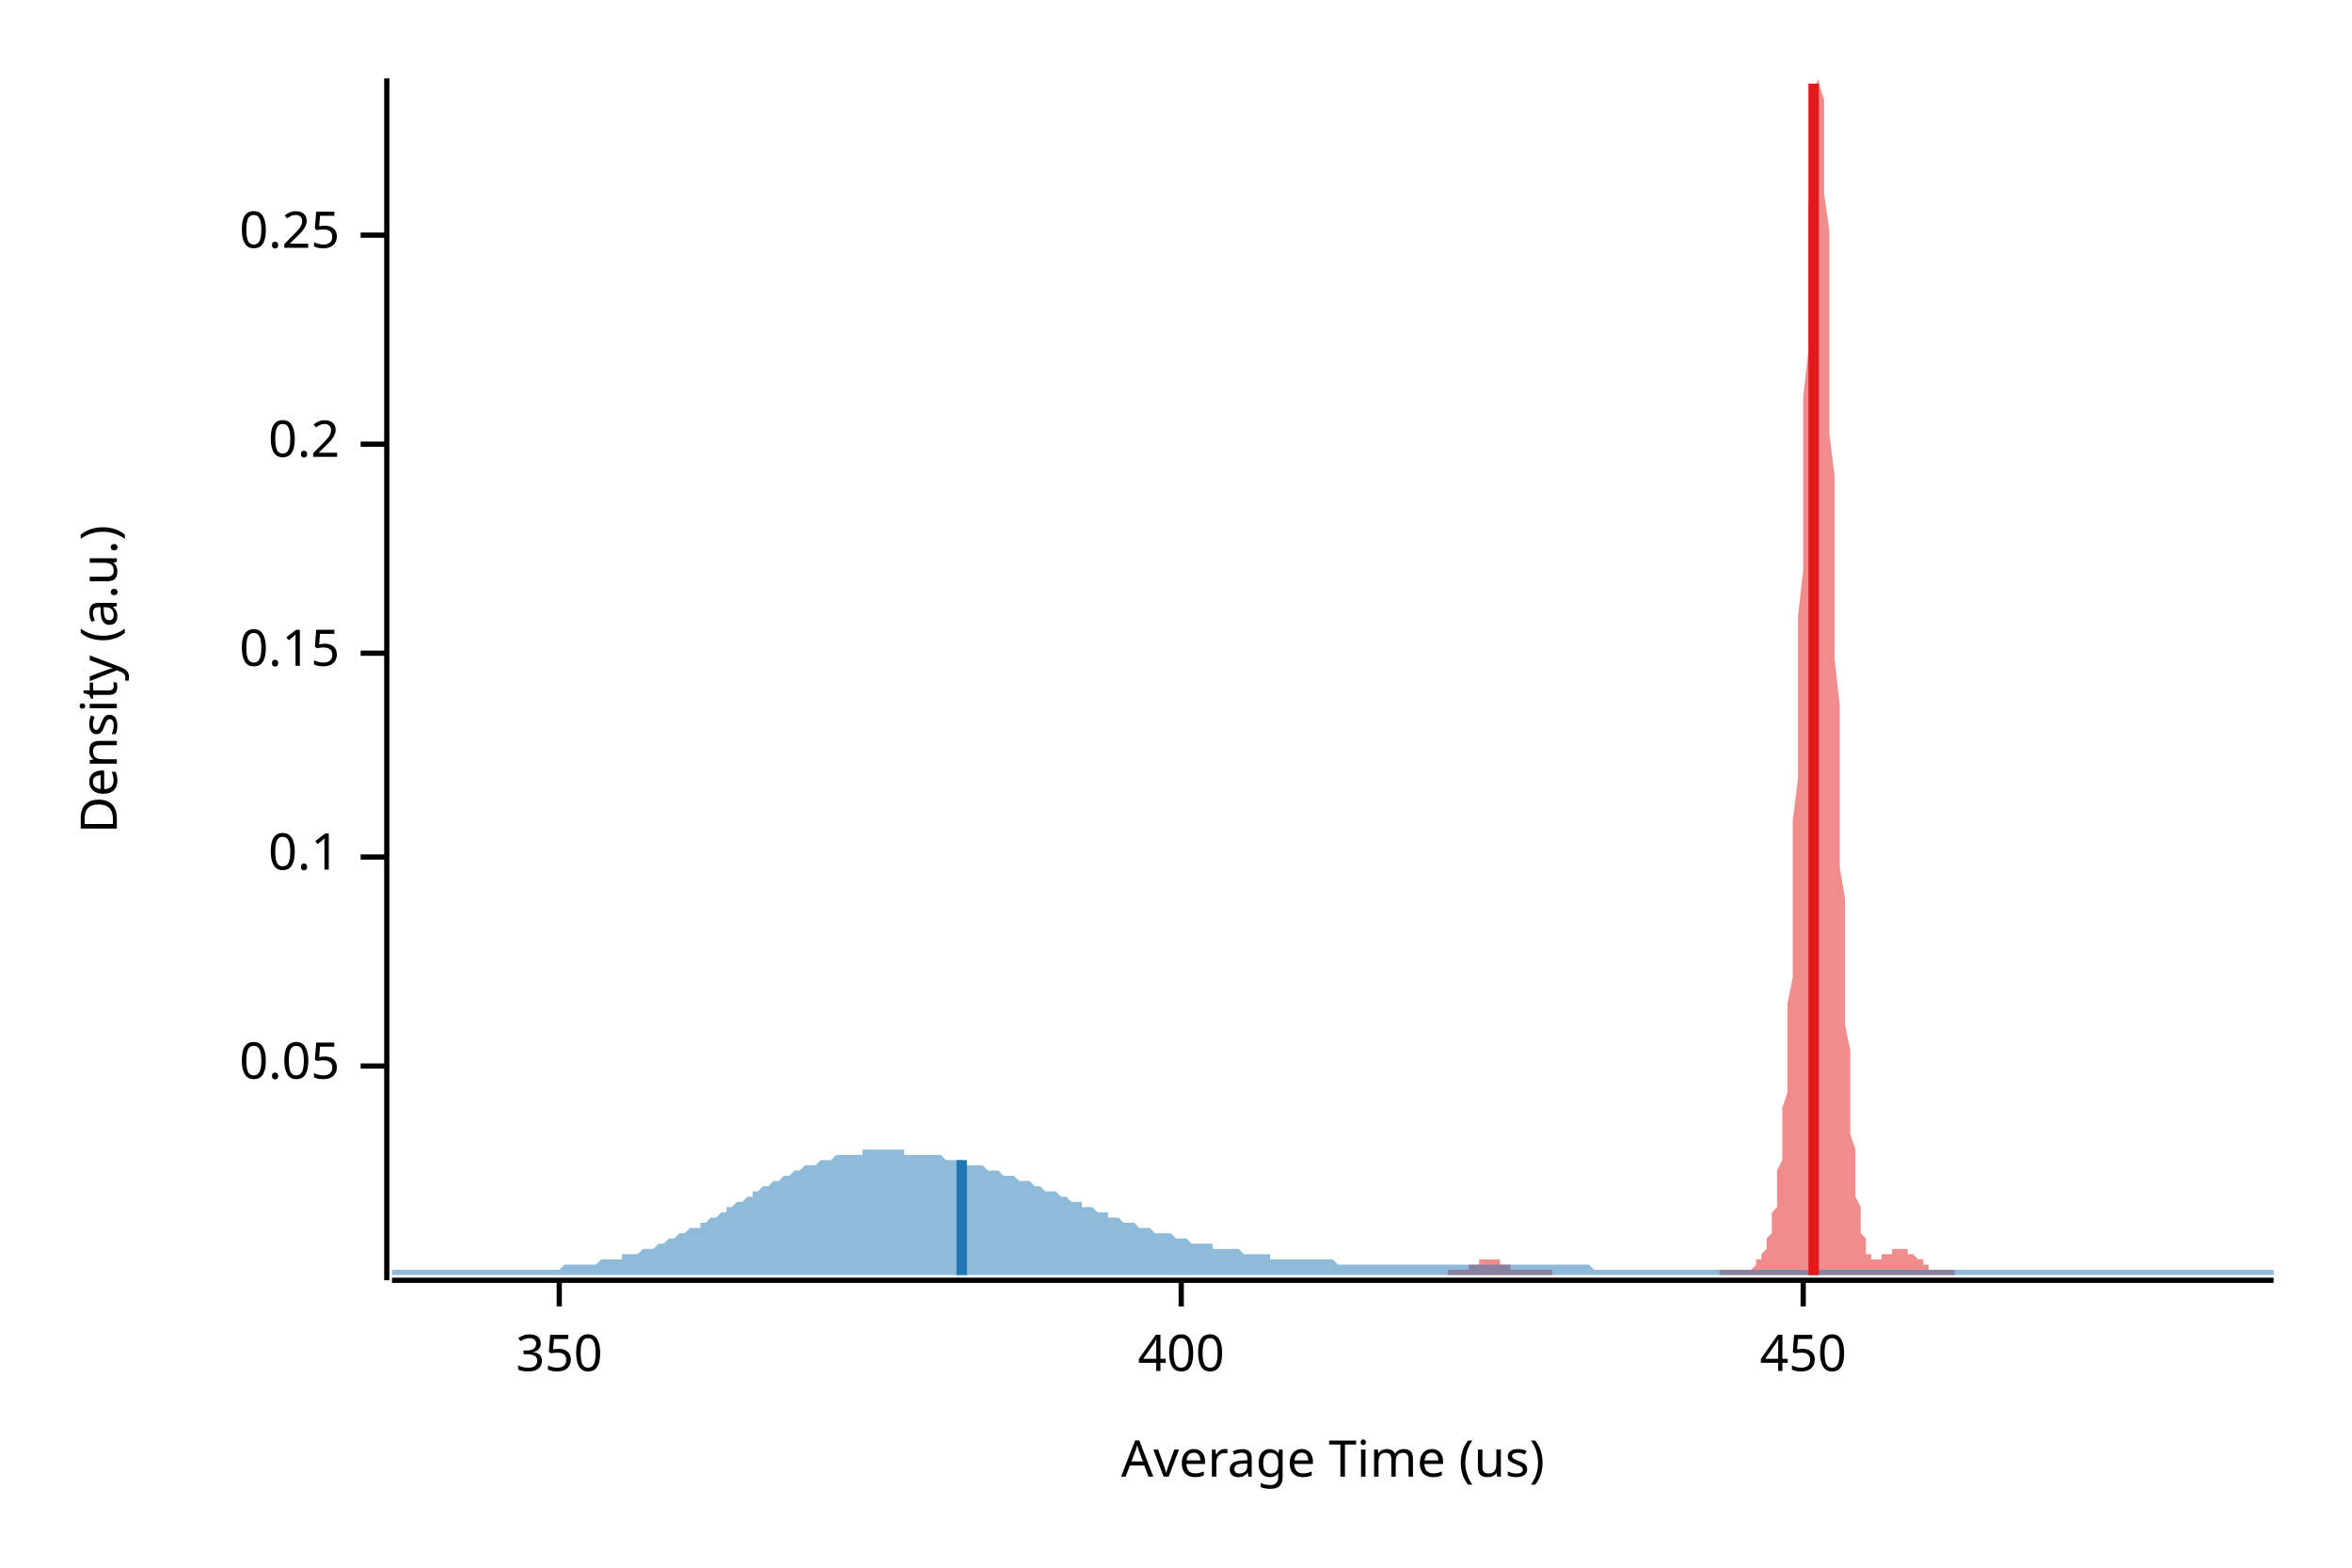
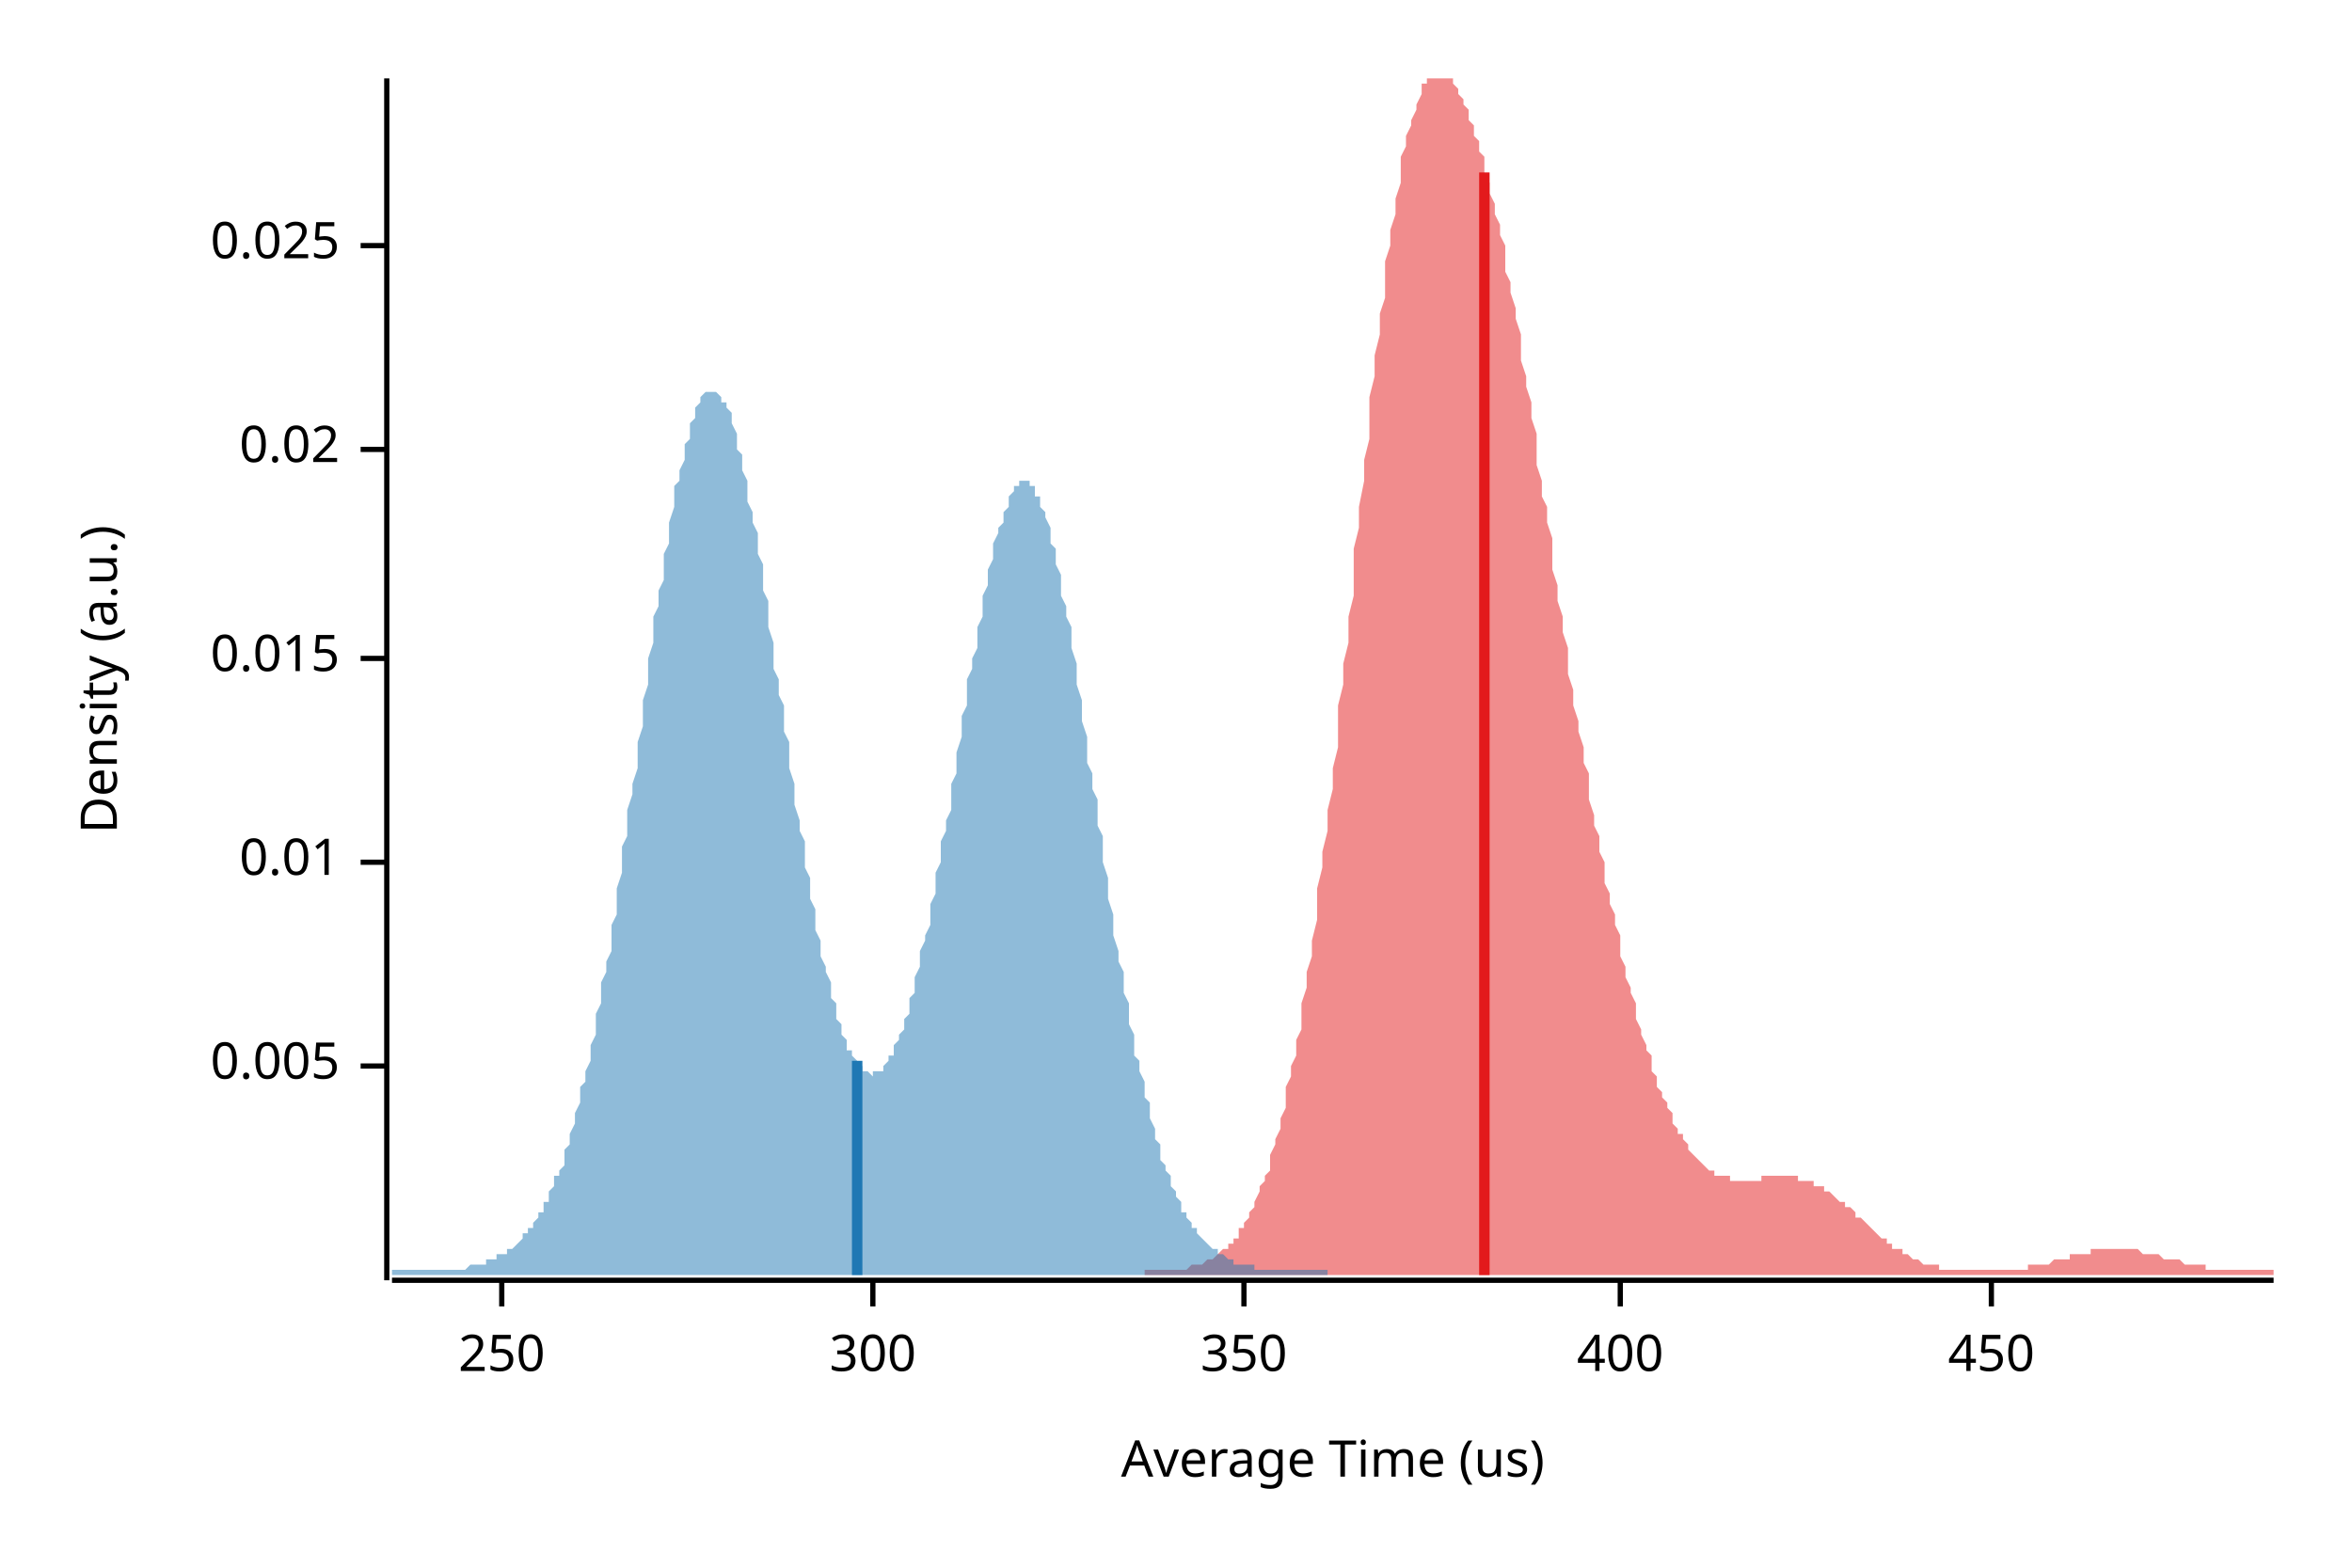
<svg xmlns="http://www.w3.org/2000/svg" width="450" height="300" viewBox="0 0 450 300">
  <text x="15" y="130" dy="0.76em" text-anchor="middle" font-family="sans-serif" font-size="9.677" opacity="1" fill="#000000" transform="rotate(270, 15, 130)">
Density (a.u.)
</text>
  <text x="255" y="285" dy="-0.5ex" text-anchor="middle" font-family="sans-serif" font-size="9.677" opacity="1" fill="#000000">
Average Time (us)
</text>
  <polyline fill="none" opacity="1" stroke="#000000" stroke-width="1" points="74,15 74,245 " />
  <text x="65" y="204" dy="0.5ex" text-anchor="end" font-family="sans-serif" font-size="9.677" opacity="1" fill="#000000">
- 0.05
+ 0.005
</text>
  <polyline fill="none" opacity="1" stroke="#000000" stroke-width="1" points="69,204 74,204 " />
-   <text x="65" y="164" dy="0.5ex" text-anchor="end" font-family="sans-serif" font-size="9.677" opacity="1" fill="#000000">
- 0.1
+   <text x="65" y="165" dy="0.5ex" text-anchor="end" font-family="sans-serif" font-size="9.677" opacity="1" fill="#000000">
+ 0.01
</text>
-   <polyline fill="none" opacity="1" stroke="#000000" stroke-width="1" points="69,164 74,164 " />
-   <text x="65" y="125" dy="0.5ex" text-anchor="end" font-family="sans-serif" font-size="9.677" opacity="1" fill="#000000">
- 0.15
+   <polyline fill="none" opacity="1" stroke="#000000" stroke-width="1" points="69,165 74,165 " />
+   <text x="65" y="126" dy="0.5ex" text-anchor="end" font-family="sans-serif" font-size="9.677" opacity="1" fill="#000000">
+ 0.015
</text>
-   <polyline fill="none" opacity="1" stroke="#000000" stroke-width="1" points="69,125 74,125 " />
-   <text x="65" y="85" dy="0.5ex" text-anchor="end" font-family="sans-serif" font-size="9.677" opacity="1" fill="#000000">
- 0.2
+   <polyline fill="none" opacity="1" stroke="#000000" stroke-width="1" points="69,126 74,126 " />
+   <text x="65" y="86" dy="0.5ex" text-anchor="end" font-family="sans-serif" font-size="9.677" opacity="1" fill="#000000">
+ 0.02
</text>
-   <polyline fill="none" opacity="1" stroke="#000000" stroke-width="1" points="69,85 74,85 " />
-   <text x="65" y="45" dy="0.5ex" text-anchor="end" font-family="sans-serif" font-size="9.677" opacity="1" fill="#000000">
- 0.25
+   <polyline fill="none" opacity="1" stroke="#000000" stroke-width="1" points="69,86 74,86 " />
+   <text x="65" y="47" dy="0.5ex" text-anchor="end" font-family="sans-serif" font-size="9.677" opacity="1" fill="#000000">
+ 0.025
</text>
-   <polyline fill="none" opacity="1" stroke="#000000" stroke-width="1" points="69,45 74,45 " />
+   <polyline fill="none" opacity="1" stroke="#000000" stroke-width="1" points="69,47 74,47 " />
  <polyline fill="none" opacity="1" stroke="#000000" stroke-width="1" points="75,245 435,245 " />
-   <text x="107" y="255" dy="0.76em" text-anchor="middle" font-family="sans-serif" font-size="9.677" opacity="1" fill="#000000">
+   <text x="96" y="255" dy="0.76em" text-anchor="middle" font-family="sans-serif" font-size="9.677" opacity="1" fill="#000000">
+ 250
+ </text>
+   <polyline fill="none" opacity="1" stroke="#000000" stroke-width="1" points="96,245 96,250 " />
+   <text x="167" y="255" dy="0.76em" text-anchor="middle" font-family="sans-serif" font-size="9.677" opacity="1" fill="#000000">
+ 300
+ </text>
+   <polyline fill="none" opacity="1" stroke="#000000" stroke-width="1" points="167,245 167,250 " />
+   <text x="238" y="255" dy="0.76em" text-anchor="middle" font-family="sans-serif" font-size="9.677" opacity="1" fill="#000000">
350
</text>
-   <polyline fill="none" opacity="1" stroke="#000000" stroke-width="1" points="107,245 107,250 " />
-   <text x="226" y="255" dy="0.76em" text-anchor="middle" font-family="sans-serif" font-size="9.677" opacity="1" fill="#000000">
+   <polyline fill="none" opacity="1" stroke="#000000" stroke-width="1" points="238,245 238,250 " />
+   <text x="310" y="255" dy="0.76em" text-anchor="middle" font-family="sans-serif" font-size="9.677" opacity="1" fill="#000000">
400
</text>
-   <polyline fill="none" opacity="1" stroke="#000000" stroke-width="1" points="226,245 226,250 " />
-   <text x="345" y="255" dy="0.76em" text-anchor="middle" font-family="sans-serif" font-size="9.677" opacity="1" fill="#000000">
+   <polyline fill="none" opacity="1" stroke="#000000" stroke-width="1" points="310,245 310,250 " />
+   <text x="381" y="255" dy="0.76em" text-anchor="middle" font-family="sans-serif" font-size="9.677" opacity="1" fill="#000000">
450
</text>
-   <polyline fill="none" opacity="1" stroke="#000000" stroke-width="1" points="345,245 345,250 " />
-   <polygon opacity="0.5" fill="#E31A1C" points="277,243 277,243 277,243 277,243 277,243 278,243 278,243 278,243 278,243 278,243 279,243 279,243 279,243 279,243 279,243 279,243 280,243 280,243 280,243 280,243 280,243 281,243 281,243 281,243 281,243 281,242 282,242 282,242 282,242 282,242 282,242 283,242 283,242 283,242 283,241 283,241 284,241 284,241 284,241 284,241 284,241 285,241 285,241 285,241 285,241 285,241 286,241 286,241 286,241 286,241 286,241 286,241 287,241 287,241 287,241 287,241 287,242 288,242 288,242 288,242 288,242 288,242 289,242 289,242 289,242 289,242 289,243 290,243 290,243 290,243 290,243 290,243 291,243 291,243 291,243 291,243 291,243 292,243 292,243 292,243 292,243 292,243 293,243 293,243 293,243 293,243 293,243 293,243 294,243 294,243 294,243 294,243 294,243 295,243 295,243 295,243 295,243 295,243 296,243 296,243 296,243 296,243 296,243 297,243 297,244 297,244 297,244 297,244 298,244 298,244 298,244 298,244 298,244 299,244 299,244 299,244 299,244 299,244 300,244 300,244 300,244 300,244 300,244 300,244 301,244 301,244 301,244 301,244 301,244 302,244 302,244 302,244 302,244 302,244 303,244 303,244 303,244 303,244 303,244 304,244 304,244 304,244 304,244 304,244 305,244 305,244 305,244 305,244 305,244 306,244 306,244 306,244 306,244 306,244 307,244 307,244 307,244 307,244 307,244 307,244 308,244 308,244 308,244 308,244 308,244 309,244 309,244 309,244 309,244 309,244 310,244 310,244 310,244 310,244 310,244 311,244 311,244 311,244 311,244 311,244 312,244 312,244 312,244 312,244 312,244 313,244 313,244 313,244 313,244 313,244 314,244 314,244 314,244 314,244 314,244 314,244 315,244 315,244 315,244 315,244 315,244 316,244 316,244 316,244 316,244 316,244 317,244 317,244 317,244 317,244 317,244 318,244 318,244 318,244 318,244 318,244 319,244 319,244 319,244 319,244 319,244 320,244 320,244 320,244 320,244 320,244 321,244 321,244 321,244 321,244 321,244 322,244 322,244 322,244 322,244 322,244 322,244 323,244 323,244 323,244 323,244 323,244 324,244 324,244 324,244 324,244 324,244 325,244 325,244 325,244 325,244 325,244 326,244 326,244 326,244 326,244 326,244 327,244 327,244 327,244 327,244 327,244 328,244 328,244 328,244 328,244 328,244 329,244 329,244 329,244 329,243 329,243 329,243 330,243 330,243 330,243 330,243 330,243 331,243 331,243 331,243 331,243 331,243 332,243 332,243 332,243 332,243 332,243 333,243 333,243 333,243 333,243 333,243 334,243 334,243 334,243 334,243 334,243 335,243 335,243 335,243 335,243 335,243 336,242 336,242 336,242 336,242 336,242 336,241 337,241 337,241 337,240 337,240 337,240 338,239 338,239 338,238 338,237 338,237 339,236 339,235 339,234 339,233 339,232 340,231 340,229 340,228 340,226 340,224 341,222 341,220 341,218 341,215 341,212 342,209 342,205 342,201 342,197 342,192 343,187 343,182 343,176 343,170 343,164 343,157 344,149 344,142 344,134 344,126 344,118 345,109 345,101 345,92 345,84 345,76 346,67 346,60 346,52 346,45 346,39 347,33 347,28 347,23 347,19 347,17 348,15 348,15 348,15 348,15 348,16 349,19 349,22 349,26 349,31 349,37 350,44 350,51 350,58 350,66 350,74 350,83 351,91 351,100 351,109 351,118 351,126 352,135 352,143 352,151 352,158 352,166 353,172 353,179 353,185 353,191 353,196 354,201 354,206 354,210 354,213 354,217 355,220 355,223 355,225 355,228 355,229 356,231 356,233 356,234 356,235 356,236 357,237 357,238 357,239 357,239 357,240 357,240 358,240 358,241 358,241 358,241 358,241 359,241 359,241 359,241 359,241 359,241 360,241 360,241 360,241 360,240 360,240 361,240 361,240 361,240 361,240 361,240 362,240 362,239 362,239 362,239 362,239 363,239 363,239 363,239 363,239 363,239 364,239 364,239 364,239 364,239 364,239 365,239 365,239 365,239 365,239 365,240 365,240 366,240 366,240 366,240 366,240 366,240 367,241 367,241 367,241 367,241 367,241 368,241 368,242 368,242 368,242 368,242 369,242 369,242 369,242 369,242 369,243 370,243 370,243 370,243 370,243 370,243 371,243 371,243 371,243 371,243 371,243 372,243 372,243 372,243 372,243 372,243 372,243 373,243 373,243 373,243 373,243 373,243 374,243 374,244 277,244 " />
-   <polygon opacity="0.5" fill="#1F78B4" points="75,243 75,243 76,243 77,243 77,243 78,243 79,243 80,243 80,243 81,243 82,243 82,243 83,243 84,243 85,243 85,243 86,243 87,243 87,243 88,243 89,243 90,243 90,243 91,243 92,243 93,243 93,243 94,243 95,243 95,243 96,243 97,243 98,243 98,243 99,243 100,243 100,243 101,243 102,243 103,243 103,243 104,243 105,243 106,243 106,243 107,243 108,242 108,242 109,242 110,242 111,242 111,242 112,242 113,242 113,242 114,242 115,241 116,241 116,241 117,241 118,241 119,241 119,240 120,240 121,240 121,240 122,240 123,239 124,239 124,239 125,239 126,238 126,238 127,238 128,237 129,237 129,237 130,236 131,236 131,236 132,235 133,235 134,235 134,234 135,234 136,233 137,233 137,233 138,232 139,232 139,231 140,231 141,230 142,230 142,230 143,229 144,229 144,228 145,228 146,227 147,227 147,227 148,226 149,226 150,225 150,225 151,225 152,224 152,224 153,224 154,223 155,223 155,223 156,223 157,222 157,222 158,222 159,222 160,221 160,221 161,221 162,221 163,221 163,221 164,221 165,221 165,220 166,220 167,220 168,220 168,220 169,220 170,220 170,220 171,220 172,220 173,220 173,221 174,221 175,221 176,221 176,221 177,221 178,221 178,221 179,221 180,221 181,222 181,222 182,222 183,222 183,222 184,222 185,223 186,223 186,223 187,223 188,223 188,223 189,224 190,224 191,224 191,224 192,225 193,225 194,225 194,225 195,226 196,226 196,226 197,226 198,227 199,227 199,227 200,228 201,228 201,228 202,228 203,229 204,229 204,229 205,230 206,230 207,230 207,231 208,231 209,231 209,231 210,232 211,232 212,232 212,233 213,233 214,233 214,233 215,234 216,234 217,234 217,234 218,235 219,235 220,235 220,235 221,236 222,236 222,236 223,236 224,236 225,237 225,237 226,237 227,237 227,237 228,238 229,238 230,238 230,238 231,238 232,238 232,239 233,239 234,239 235,239 235,239 236,239 237,239 238,240 238,240 239,240 240,240 240,240 241,240 242,240 243,240 243,241 244,241 245,241 245,241 246,241 247,241 248,241 248,241 249,241 250,241 251,241 251,241 252,241 253,241 253,241 254,241 255,241 256,242 256,242 257,242 258,242 258,242 259,242 260,242 261,242 261,242 262,242 263,242 264,242 264,242 265,242 266,242 266,242 267,242 268,242 269,242 269,242 270,242 271,242 271,242 272,242 273,242 274,242 274,242 275,242 276,242 277,242 277,242 278,242 279,242 279,242 280,242 281,242 282,242 282,242 283,242 284,242 284,242 285,242 286,242 287,242 287,242 288,242 289,242 289,242 290,242 291,242 292,242 292,242 293,242 294,242 295,242 295,242 296,242 297,242 297,242 298,242 299,242 300,242 300,242 301,242 302,242 302,242 303,242 304,242 305,243 305,243 306,243 307,243 308,243 308,243 309,243 310,243 310,243 311,243 312,243 313,243 313,243 314,243 315,243 315,243 316,243 317,243 318,243 318,243 319,243 320,243 321,243 321,243 322,243 323,243 323,243 324,243 325,243 326,243 326,243 327,243 328,243 328,243 329,243 330,243 331,243 331,243 332,243 333,243 333,243 334,243 335,243 336,243 336,243 337,243 338,243 339,243 339,243 340,243 341,243 341,243 342,243 343,243 344,243 344,243 345,243 346,243 346,243 347,243 348,243 349,243 349,243 350,243 351,243 352,243 352,243 353,243 354,243 354,243 355,243 356,243 357,243 357,243 358,243 359,243 359,243 360,243 361,243 362,243 362,243 363,243 364,243 365,243 365,243 366,243 367,243 367,243 368,243 369,243 370,243 370,243 371,243 372,243 372,243 373,243 374,243 375,243 375,243 376,243 377,243 378,243 378,243 379,243 380,243 380,243 381,243 382,243 383,243 383,243 384,243 385,243 385,243 386,243 387,243 388,243 388,243 389,243 390,243 390,243 391,243 392,243 393,243 393,243 394,243 395,243 396,243 396,243 397,243 398,243 398,243 399,243 400,243 401,243 401,243 402,243 403,243 403,243 404,243 405,243 406,243 406,243 407,243 408,243 409,243 409,243 410,243 411,243 411,243 412,243 413,243 414,243 414,243 415,243 416,243 416,243 417,243 418,243 419,243 419,243 420,243 421,243 422,243 422,243 423,243 424,243 424,243 425,243 426,243 427,243 427,243 428,243 429,243 429,243 430,243 431,243 432,243 432,243 433,243 434,243 435,243 435,244 75,244 " />
-   <polyline fill="none" opacity="1" stroke="#E31A1C" stroke-width="2" points="347,244 347,16 " />
-   <polyline fill="none" opacity="1" stroke="#1F78B4" stroke-width="2" points="184,244 184,222 " />
+   <polyline fill="none" opacity="1" stroke="#000000" stroke-width="1" points="381,245 381,250 " />
+   <polygon opacity="0.5" fill="#E31A1C" points="219,243 219,243 220,243 220,243 221,243 221,243 221,243 222,243 222,243 223,243 223,243 224,243 224,243 224,243 225,243 225,243 226,243 226,243 227,243 227,243 227,243 228,242 228,242 229,242 229,242 230,242 230,242 230,242 231,241 231,241 232,241 232,241 233,240 233,240 233,240 234,239 234,239 235,239 235,238 236,238 236,237 237,237 237,236 237,235 238,235 238,234 239,233 239,232 240,231 240,231 240,230 241,228 241,227 242,226 242,225 243,224 243,222 243,221 244,219 244,218 245,216 245,214 246,212 246,211 246,208 247,206 247,204 248,202 248,199 249,197 249,194 249,192 250,189 250,186 251,183 251,180 252,176 252,173 252,170 253,166 253,163 254,159 254,155 255,151 255,147 256,143 256,139 256,135 257,131 257,127 258,123 258,118 259,114 259,110 259,105 260,101 260,97 261,92 261,88 262,84 262,80 262,76 263,72 263,68 264,64 264,60 265,57 265,53 265,50 266,47 266,44 267,41 267,38 268,35 268,33 268,30 269,28 269,26 270,24 270,23 271,21 271,20 272,18 272,17 272,16 273,16 273,15 274,15 274,15 275,15 275,15 275,15 276,15 276,15 277,15 277,15 278,15 278,16 278,16 279,17 279,18 280,19 280,20 281,21 281,22 281,23 282,24 282,26 283,27 283,29 284,30 284,32 284,33 285,35 285,37 286,39 286,41 287,43 287,45 288,47 288,49 288,52 289,54 289,56 290,59 290,61 291,64 291,66 291,69 292,72 292,74 293,77 293,80 294,83 294,86 294,89 295,92 295,95 296,97 296,100 297,103 297,106 297,109 298,112 298,115 299,118 299,121 300,124 300,127 300,129 301,132 301,135 302,138 302,140 303,143 303,146 304,148 304,151 304,153 305,156 305,158 306,160 306,163 307,165 307,167 307,169 308,171 308,173 309,175 309,177 310,179 310,181 310,183 311,185 311,187 312,189 312,190 313,192 313,194 313,195 314,197 314,198 315,200 315,201 316,202 316,204 316,205 317,206 317,208 318,209 318,210 319,211 319,212 320,213 320,214 320,215 321,216 321,217 322,217 322,218 323,219 323,219 323,220 324,221 324,221 325,222 325,222 326,223 326,223 326,223 327,224 327,224 328,224 328,225 329,225 329,225 329,225 330,225 330,225 331,225 331,226 332,226 332,226 332,226 333,226 333,226 334,226 334,226 335,226 335,226 336,226 336,226 336,226 337,226 337,225 338,225 338,225 339,225 339,225 339,225 340,225 340,225 341,225 341,225 342,225 342,225 342,225 343,225 343,225 344,225 344,226 345,226 345,226 345,226 346,226 346,226 347,226 347,227 348,227 348,227 348,227 349,227 349,228 350,228 350,228 351,229 351,229 351,229 352,230 352,230 353,230 353,231 354,231 354,231 355,232 355,232 355,233 356,233 356,233 357,234 357,234 358,235 358,235 358,235 359,236 359,236 360,237 360,237 361,237 361,238 361,238 362,238 362,239 363,239 363,239 364,239 364,240 364,240 365,240 365,240 366,241 366,241 367,241 367,241 367,241 368,242 368,242 369,242 369,242 370,242 370,242 371,242 371,242 371,243 372,243 372,243 373,243 373,243 374,243 374,243 374,243 375,243 375,243 376,243 376,243 377,243 377,243 377,243 378,243 378,243 379,243 379,243 380,243 380,243 380,243 381,243 381,243 382,243 382,243 383,243 383,243 383,243 384,243 384,243 385,243 385,243 386,243 386,243 387,243 387,243 387,243 388,243 388,242 389,242 389,242 390,242 390,242 390,242 391,242 391,242 392,242 392,242 393,241 393,241 393,241 394,241 394,241 395,241 395,241 396,241 396,241 396,240 397,240 397,240 398,240 398,240 399,240 399,240 399,240 400,240 400,239 401,239 401,239 402,239 402,239 403,239 403,239 403,239 404,239 404,239 405,239 405,239 406,239 406,239 406,239 407,239 407,239 408,239 408,239 409,239 409,239 409,239 410,240 410,240 411,240 411,240 412,240 412,240 412,240 413,240 413,240 414,241 414,241 415,241 415,241 415,241 416,241 416,241 417,241 417,241 418,242 418,242 419,242 419,242 419,242 420,242 420,242 421,242 421,242 422,242 422,243 422,243 423,243 423,243 424,243 424,243 425,243 425,243 425,243 426,243 426,243 427,243 427,243 428,243 428,243 428,243 429,243 429,243 430,243 430,243 431,243 431,243 431,243 432,243 432,243 433,243 433,243 434,243 434,243 435,243 435,244 219,244 " />
+   <polygon opacity="0.5" fill="#1F78B4" points="75,244 75,243 75,243 76,243 76,243 76,243 77,243 77,243 77,243 78,243 78,243 78,243 79,243 79,243 80,243 80,243 80,243 81,243 81,243 81,243 82,243 82,243 82,243 83,243 83,243 83,243 84,243 84,243 85,243 85,243 85,243 86,243 86,243 86,243 87,243 87,243 87,243 88,243 88,243 89,243 89,243 89,243 90,242 90,242 90,242 91,242 91,242 91,242 92,242 92,242 92,242 93,242 93,241 94,241 94,241 94,241 95,241 95,241 95,240 96,240 96,240 96,240 97,240 97,239 97,239 98,239 98,239 99,238 99,238 99,238 100,237 100,237 100,236 101,236 101,236 101,235 102,235 102,234 103,233 103,233 103,232 104,232 104,231 104,230 105,230 105,229 105,228 106,227 106,226 106,225 107,225 107,224 108,223 108,221 108,220 109,219 109,218 109,217 110,215 110,214 110,213 111,211 111,210 111,208 112,207 112,205 113,203 113,202 113,200 114,198 114,196 114,194 115,192 115,190 115,188 116,186 116,184 117,182 117,179 117,177 118,175 118,172 118,170 119,167 119,165 119,162 120,160 120,157 120,155 121,152 121,150 122,147 122,144 122,142 123,139 123,136 123,134 124,131 124,128 124,126 125,123 125,121 125,118 126,116 126,113 127,111 127,108 127,106 128,104 128,102 128,100 129,97 129,95 129,93 130,92 130,90 131,88 131,87 131,85 132,84 132,82 132,81 133,80 133,79 133,78 134,77 134,76 134,76 135,75 135,75 136,75 136,75 136,75 137,75 137,75 137,75 138,76 138,76 138,77 139,77 139,78 140,79 140,80 140,81 141,83 141,84 141,86 142,87 142,89 142,90 143,92 143,94 143,96 144,98 144,100 145,102 145,104 145,106 146,108 146,111 146,113 147,115 147,118 147,120 148,123 148,125 148,128 149,130 149,133 150,135 150,137 150,140 151,142 151,145 151,147 152,150 152,152 152,154 153,157 153,159 154,161 154,163 154,166 155,168 155,170 155,172 156,174 156,176 156,178 157,180 157,181 157,183 158,185 158,186 159,188 159,189 159,191 160,192 160,193 160,195 161,196 161,197 161,198 162,199 162,200 162,201 163,201 163,202 164,203 164,203 164,204 165,204 165,205 165,205 166,205 166,205 166,205 167,206 167,205 168,205 168,205 168,205 169,205 169,204 169,204 170,203 170,203 170,202 171,202 171,201 171,200 172,199 172,198 173,197 173,196 173,195 174,194 174,192 174,191 175,190 175,188 175,187 176,185 176,184 176,182 177,180 177,179 178,177 178,175 178,173 179,171 179,169 179,167 180,165 180,163 180,161 181,159 181,157 182,155 182,152 182,150 183,148 183,146 183,144 184,141 184,139 184,137 185,135 185,132 185,130 186,128 186,126 187,124 187,122 187,120 188,118 188,116 188,114 189,112 189,110 189,109 190,107 190,105 190,104 191,102 191,101 192,100 192,99 192,98 193,97 193,96 193,95 194,94 194,94 194,93 195,93 195,92 196,92 196,92 196,92 197,92 197,93 197,93 198,93 198,94 198,95 199,95 199,96 199,97 200,98 200,99 201,101 201,102 201,104 202,105 202,107 202,108 203,110 203,112 203,114 204,116 204,118 205,120 205,122 205,124 206,127 206,129 206,131 207,134 207,136 207,138 208,141 208,143 208,146 209,148 209,151 210,153 210,156 210,158 211,160 211,163 211,165 212,168 212,170 212,172 213,175 213,177 213,179 214,182 214,184 215,186 215,188 215,190 216,192 216,194 216,196 217,198 217,200 217,202 218,203 218,205 219,207 219,208 219,210 220,211 220,213 220,214 221,216 221,217 221,218 222,219 222,221 222,222 223,223 223,224 224,225 224,226 224,227 225,228 225,229 225,229 226,230 226,231 226,232 227,232 227,233 227,233 228,234 228,235 229,235 229,236 229,236 230,237 230,237 230,237 231,238 231,238 231,238 232,239 232,239 233,239 233,240 233,240 234,240 234,240 234,240 235,241 235,241 235,241 236,241 236,241 236,242 237,242 237,242 238,242 238,242 238,242 239,242 239,242 239,242 240,242 240,243 240,243 241,243 241,243 241,243 242,243 242,243 243,243 243,243 243,243 244,243 244,243 244,243 245,243 245,243 245,243 246,243 246,243 247,243 247,243 247,243 248,243 248,243 248,243 249,243 249,243 249,243 250,243 250,243 250,243 251,243 251,243 252,243 252,243 252,243 253,243 253,243 253,243 254,243 254,244 75,244 " />
+   <polyline fill="none" opacity="1" stroke="#E31A1C" stroke-width="2" points="284,244 284,33 " />
+   <polyline fill="none" opacity="1" stroke="#1F78B4" stroke-width="2" points="164,244 164,203 " />
</svg>
